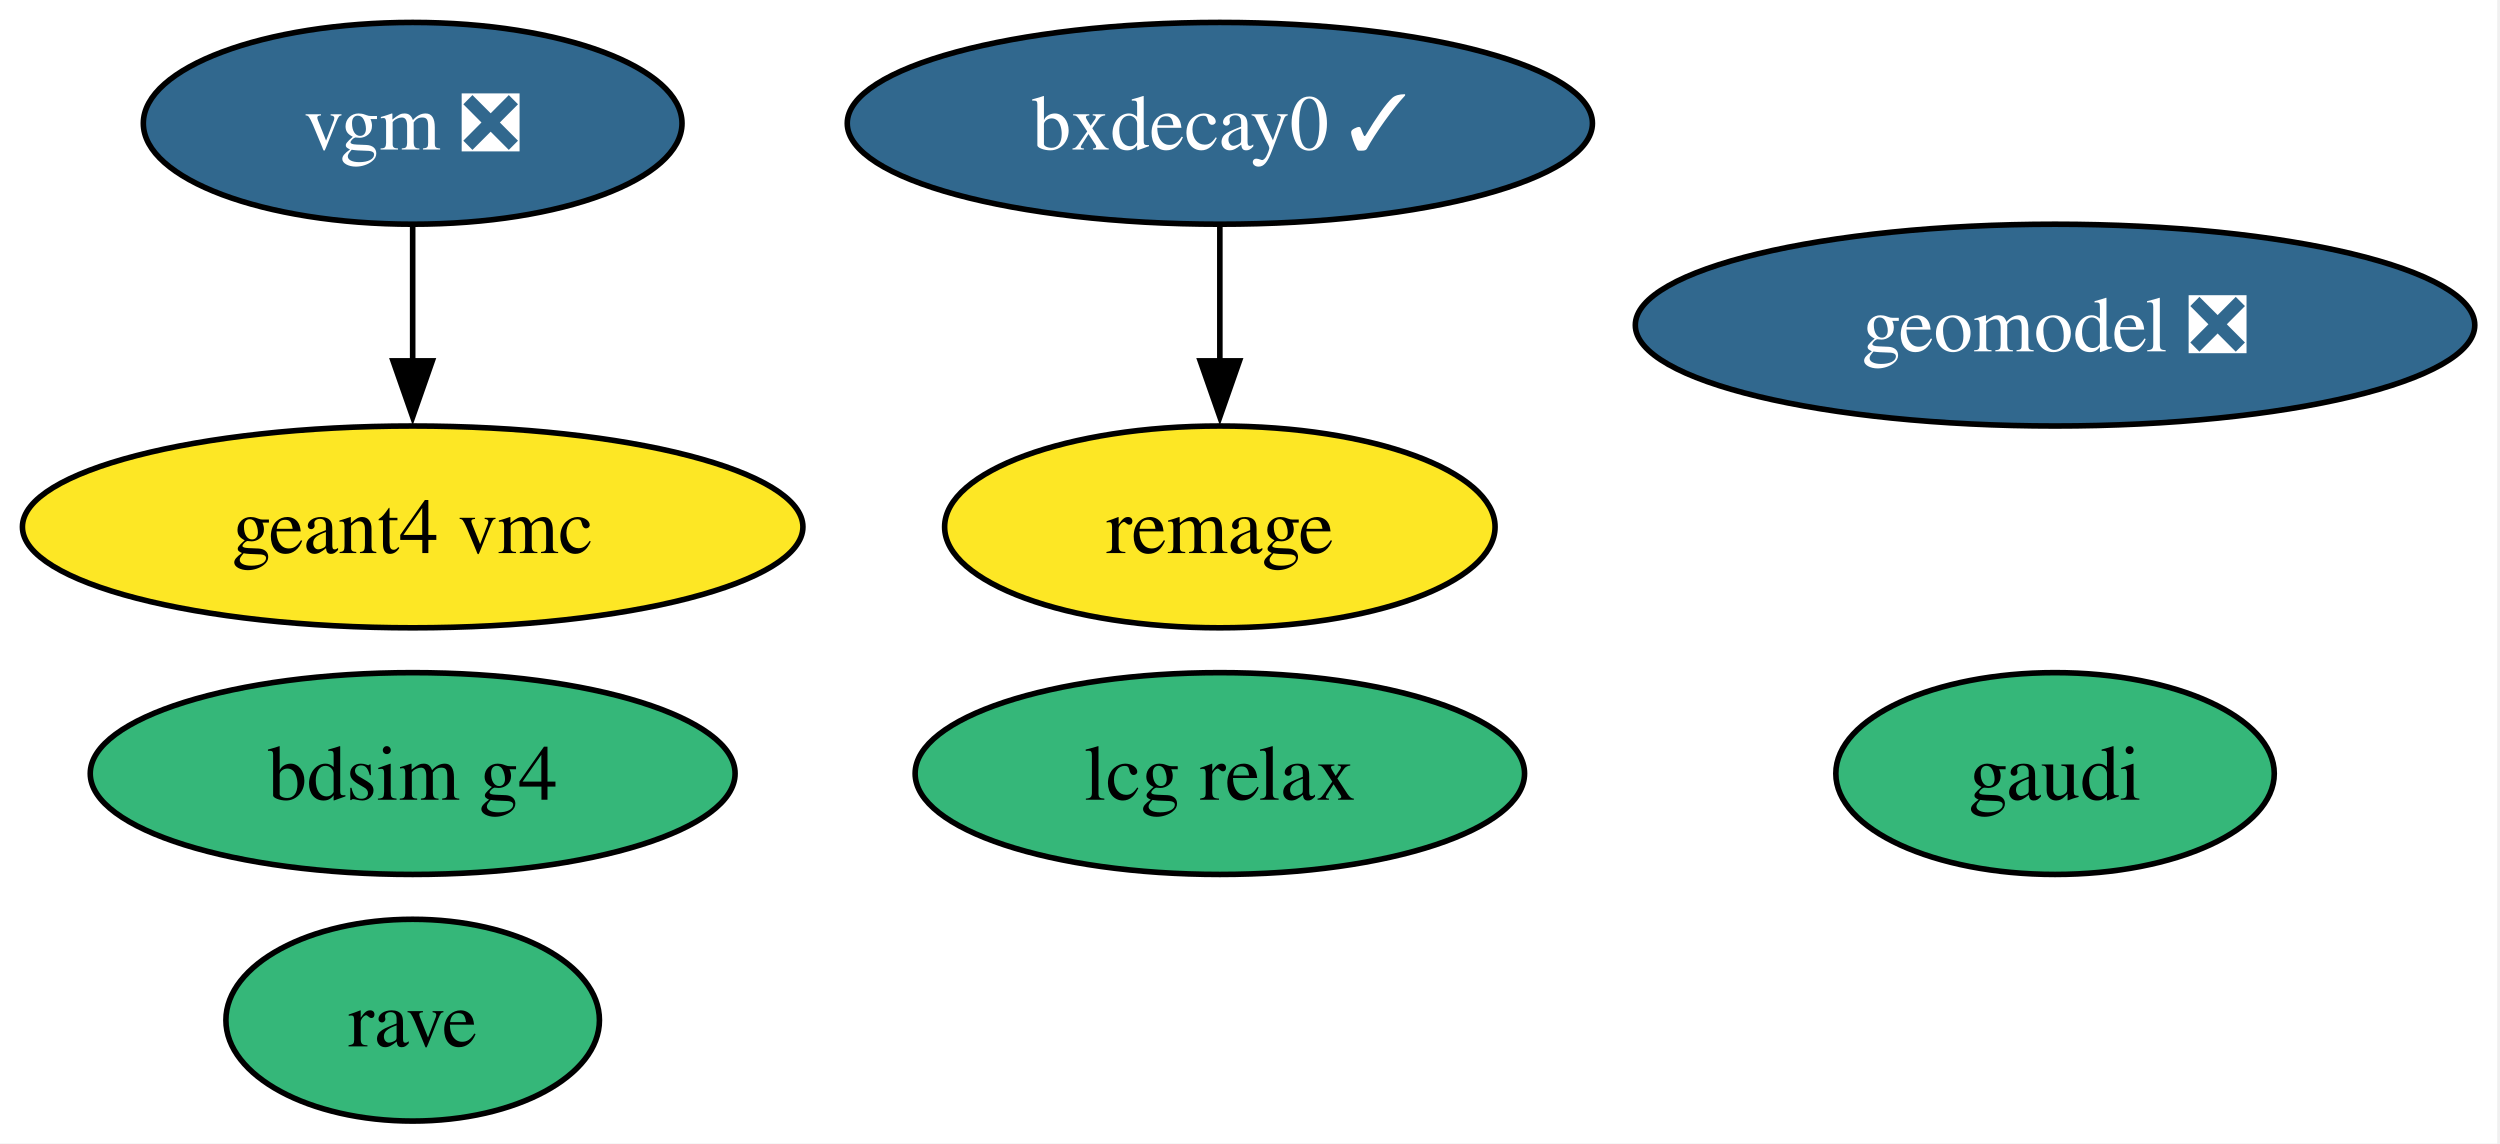
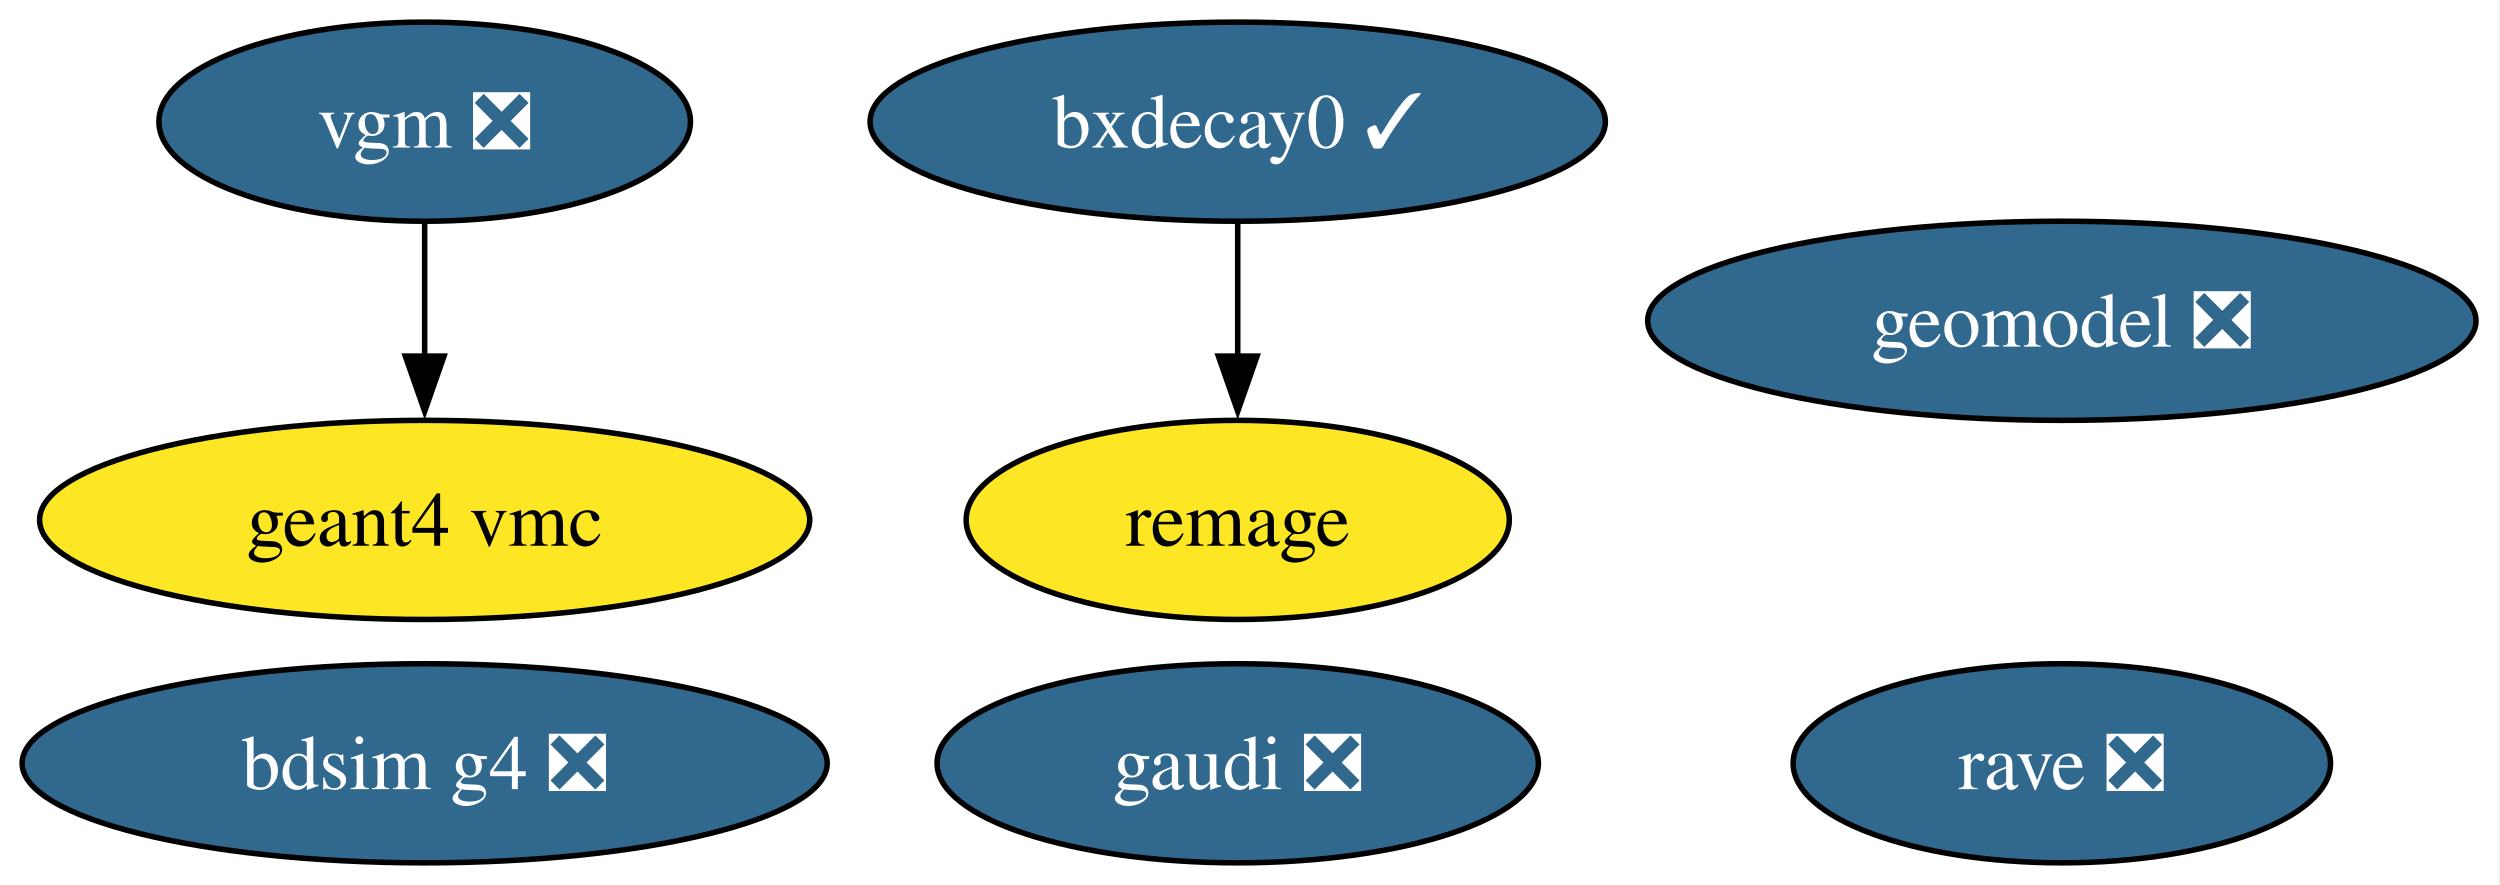
- <svg xmlns="http://www.w3.org/2000/svg" xmlns:xlink="http://www.w3.org/1999/xlink" width="446pt" height="204pt" viewBox="0.00 0.00 446.00 204.00">
-   <g id="graph0" class="graph" transform="scale(1 1) rotate(0) translate(4 200)">
-     <polygon fill="white" stroke="none" points="-4,4 -4,-200 441.5,-200 441.5,4 -4,4" />
+ <svg xmlns="http://www.w3.org/2000/svg" xmlns:xlink="http://www.w3.org/1999/xlink" width="452pt" height="160pt" viewBox="0.00 0.00 452.00 160.00">
+   <g id="graph0" class="graph" transform="scale(1 1) rotate(0) translate(4 156)">
+     <polygon fill="white" stroke="none" points="-4,4 -4,-156 447.66,-156 447.66,4 -4,4" />
    <g id="node1" class="node">
      <g id="a_node1">
-         <a xlink:href="https://github.com/conda-forge/bdsim-g4-feedstock" xlink:title="bdsim g4">
-           <ellipse fill="#35b779" stroke="black" cx="69.62" cy="-62" rx="57.52" ry="18" />
-           <text xml:space="preserve" text-anchor="middle" x="69.62" y="-57.33" font-family="Times,serif" font-size="14.00">bdsim g4</text>
+         <a xlink:href="https://github.com/conda-forge/bdsim-g4-feedstock/pull/26" xlink:title="bdsim g4 ❎">
+           <ellipse fill="#31688e" stroke="black" cx="72.78" cy="-18" rx="72.78" ry="18" />
+           <text xml:space="preserve" text-anchor="middle" x="72.78" y="-13.32" font-family="Times,serif" font-size="14.00" fill="white">bdsim g4 ❎</text>
        </a>
      </g>
    </g>
    <g id="node2" class="node">
      <g id="a_node2">
        <a xlink:href="https://github.com/conda-forge/bxdecay0-feedstock/pull/13" xlink:title="bxdecay0 ✓">
-           <ellipse fill="#31688e" stroke="black" cx="213.62" cy="-178" rx="66.47" ry="18" />
-           <text xml:space="preserve" text-anchor="middle" x="213.62" y="-173.32" font-family="Times,serif" font-size="14.00" fill="white">bxdecay0 ✓</text>
+           <ellipse fill="#31688e" stroke="black" cx="219.78" cy="-134" rx="66.47" ry="18" />
+           <text xml:space="preserve" text-anchor="middle" x="219.78" y="-129.32" font-family="Times,serif" font-size="14.00" fill="white">bxdecay0 ✓</text>
        </a>
      </g>
    </g>
-     <g id="node8" class="node">
-       <g id="a_node8">
+     <g id="node7" class="node">
+       <g id="a_node7">
        <a xlink:href="https://github.com/conda-forge/remage-feedstock" xlink:title="remage">
-           <ellipse fill="#fde725" stroke="black" cx="213.62" cy="-106" rx="49.1" ry="18" />
-           <text xml:space="preserve" text-anchor="middle" x="213.62" y="-101.33" font-family="Times,serif" font-size="14.00">remage</text>
+           <ellipse fill="#fde725" stroke="black" cx="219.78" cy="-62" rx="49.1" ry="18" />
+           <text xml:space="preserve" text-anchor="middle" x="219.78" y="-57.33" font-family="Times,serif" font-size="14.00">remage</text>
        </a>
      </g>
    </g>
    <g id="edge1" class="edge">
-       <path fill="none" stroke="black" d="M213.62,-159.7C213.62,-152.41 213.62,-143.73 213.62,-135.54" />
-       <polygon fill="black" stroke="black" points="217.12,-135.62 213.62,-125.62 210.12,-135.62 217.12,-135.62" />
+       <path fill="none" stroke="black" d="M219.78,-115.7C219.78,-108.41 219.78,-99.73 219.78,-91.54" />
+       <polygon fill="black" stroke="black" points="223.28,-91.62 219.78,-81.62 216.28,-91.62 223.28,-91.62" />
    </g>
    <g id="node3" class="node">
      <g id="a_node3">
-         <a xlink:href="https://github.com/conda-forge/gaudi-feedstock" xlink:title="gaudi">
-           <ellipse fill="#35b779" stroke="black" cx="362.62" cy="-62" rx="39.11" ry="18" />
-           <text xml:space="preserve" text-anchor="middle" x="362.62" y="-57.33" font-family="Times,serif" font-size="14.00">gaudi</text>
+         <a xlink:href="https://github.com/conda-forge/gaudi-feedstock/pull/11" xlink:title="gaudi ❎">
+           <ellipse fill="#31688e" stroke="black" cx="219.78" cy="-18" rx="54.36" ry="18" />
+           <text xml:space="preserve" text-anchor="middle" x="219.78" y="-13.32" font-family="Times,serif" font-size="14.00" fill="white">gaudi ❎</text>
        </a>
      </g>
    </g>
    <g id="node4" class="node">
      <g id="a_node4">
        <a xlink:href="https://github.com/conda-forge/geant4-vmc-feedstock" xlink:title="geant4 vmc">
-           <ellipse fill="#fde725" stroke="black" cx="69.62" cy="-106" rx="69.62" ry="18" />
-           <text xml:space="preserve" text-anchor="middle" x="69.62" y="-101.33" font-family="Times,serif" font-size="14.00">geant4 vmc</text>
+           <ellipse fill="#fde725" stroke="black" cx="72.78" cy="-62" rx="69.62" ry="18" />
+           <text xml:space="preserve" text-anchor="middle" x="72.78" y="-57.33" font-family="Times,serif" font-size="14.00">geant4 vmc</text>
        </a>
      </g>
    </g>
    <g id="node5" class="node">
      <g id="a_node5">
        <a xlink:href="https://github.com/conda-forge/geomodel-feedstock/pull/9" xlink:title="geomodel ❎">
-           <ellipse fill="#31688e" stroke="black" cx="362.62" cy="-142" rx="74.88" ry="18" />
-           <text xml:space="preserve" text-anchor="middle" x="362.62" y="-137.32" font-family="Times,serif" font-size="14.00" fill="white">geomodel ❎</text>
+           <ellipse fill="#31688e" stroke="black" cx="368.78" cy="-98" rx="74.88" ry="18" />
+           <text xml:space="preserve" text-anchor="middle" x="368.78" y="-93.33" font-family="Times,serif" font-size="14.00" fill="white">geomodel ❎</text>
        </a>
      </g>
    </g>
    <g id="node6" class="node">
      <g id="a_node6">
-         <a xlink:href="https://github.com/conda-forge/lcg-relax-feedstock" xlink:title="lcg relax">
-           <ellipse fill="#35b779" stroke="black" cx="213.62" cy="-62" rx="54.36" ry="18" />
-           <text xml:space="preserve" text-anchor="middle" x="213.62" y="-57.33" font-family="Times,serif" font-size="14.00">lcg relax</text>
+         <a xlink:href="https://github.com/conda-forge/rave-feedstock/pull/9" xlink:title="rave ❎">
+           <ellipse fill="#31688e" stroke="black" cx="368.78" cy="-18" rx="48.58" ry="18" />
+           <text xml:space="preserve" text-anchor="middle" x="368.78" y="-13.32" font-family="Times,serif" font-size="14.00" fill="white">rave ❎</text>
        </a>
      </g>
    </g>
-     <g id="node7" class="node">
-       <g id="a_node7">
-         <a xlink:href="https://github.com/conda-forge/rave-feedstock" xlink:title="rave">
-           <ellipse fill="#35b779" stroke="black" cx="69.62" cy="-18" rx="33.32" ry="18" />
-           <text xml:space="preserve" text-anchor="middle" x="69.62" y="-13.32" font-family="Times,serif" font-size="14.00">rave</text>
-         </a>
-       </g>
-     </g>
-     <g id="node9" class="node">
-       <g id="a_node9">
+     <g id="node8" class="node">
+       <g id="a_node8">
        <a xlink:href="https://github.com/conda-forge/vgm-feedstock/pull/9" xlink:title="vgm ❎">
-           <ellipse fill="#31688e" stroke="black" cx="69.62" cy="-178" rx="48.05" ry="18" />
-           <text xml:space="preserve" text-anchor="middle" x="69.62" y="-173.32" font-family="Times,serif" font-size="14.00" fill="white">vgm ❎</text>
+           <ellipse fill="#31688e" stroke="black" cx="72.78" cy="-134" rx="48.05" ry="18" />
+           <text xml:space="preserve" text-anchor="middle" x="72.78" y="-129.32" font-family="Times,serif" font-size="14.00" fill="white">vgm ❎</text>
        </a>
      </g>
    </g>
    <g id="edge2" class="edge">
-       <path fill="none" stroke="black" d="M69.62,-159.7C69.62,-152.41 69.62,-143.73 69.62,-135.54" />
-       <polygon fill="black" stroke="black" points="73.12,-135.62 69.62,-125.62 66.12,-135.62 73.12,-135.62" />
+       <path fill="none" stroke="black" d="M72.78,-115.7C72.78,-108.41 72.78,-99.73 72.78,-91.54" />
+       <polygon fill="black" stroke="black" points="76.28,-91.62 72.78,-81.62 69.28,-91.62 76.28,-91.62" />
    </g>
  </g>
</svg>
